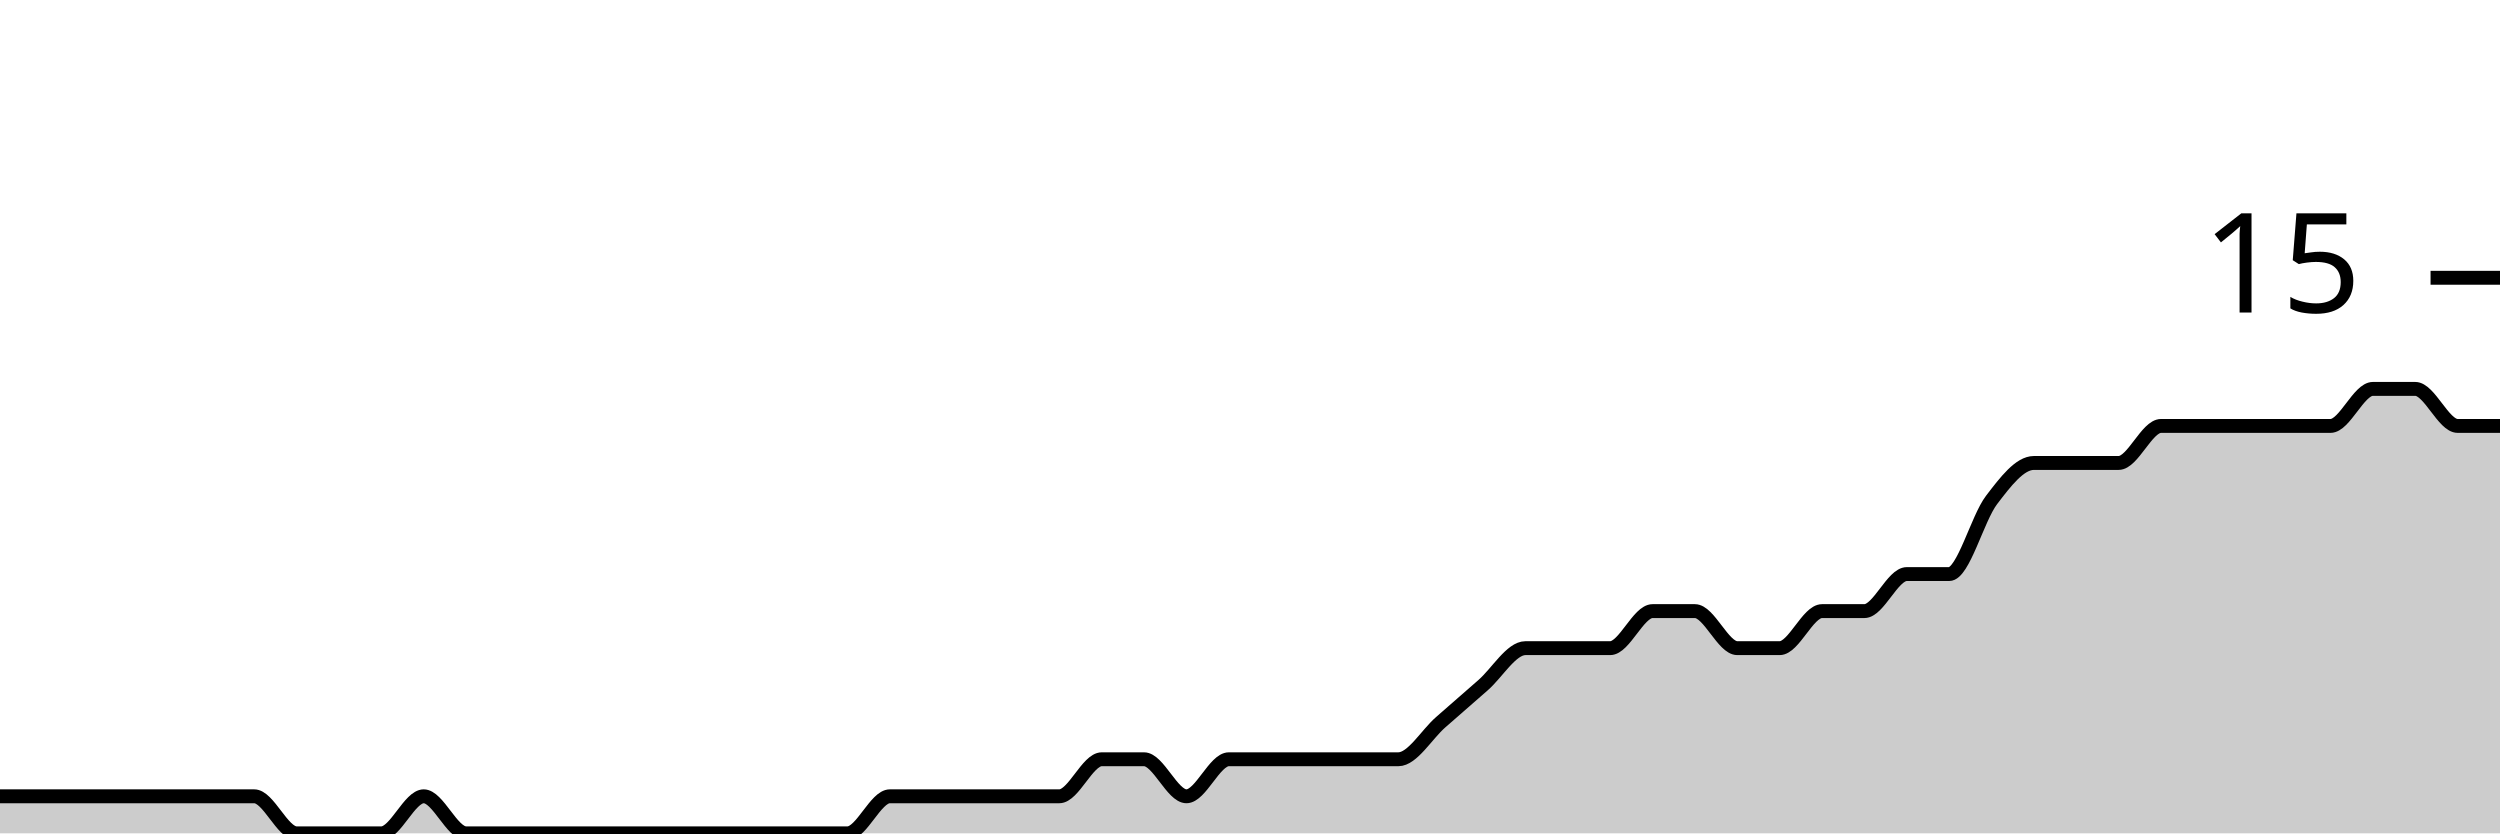
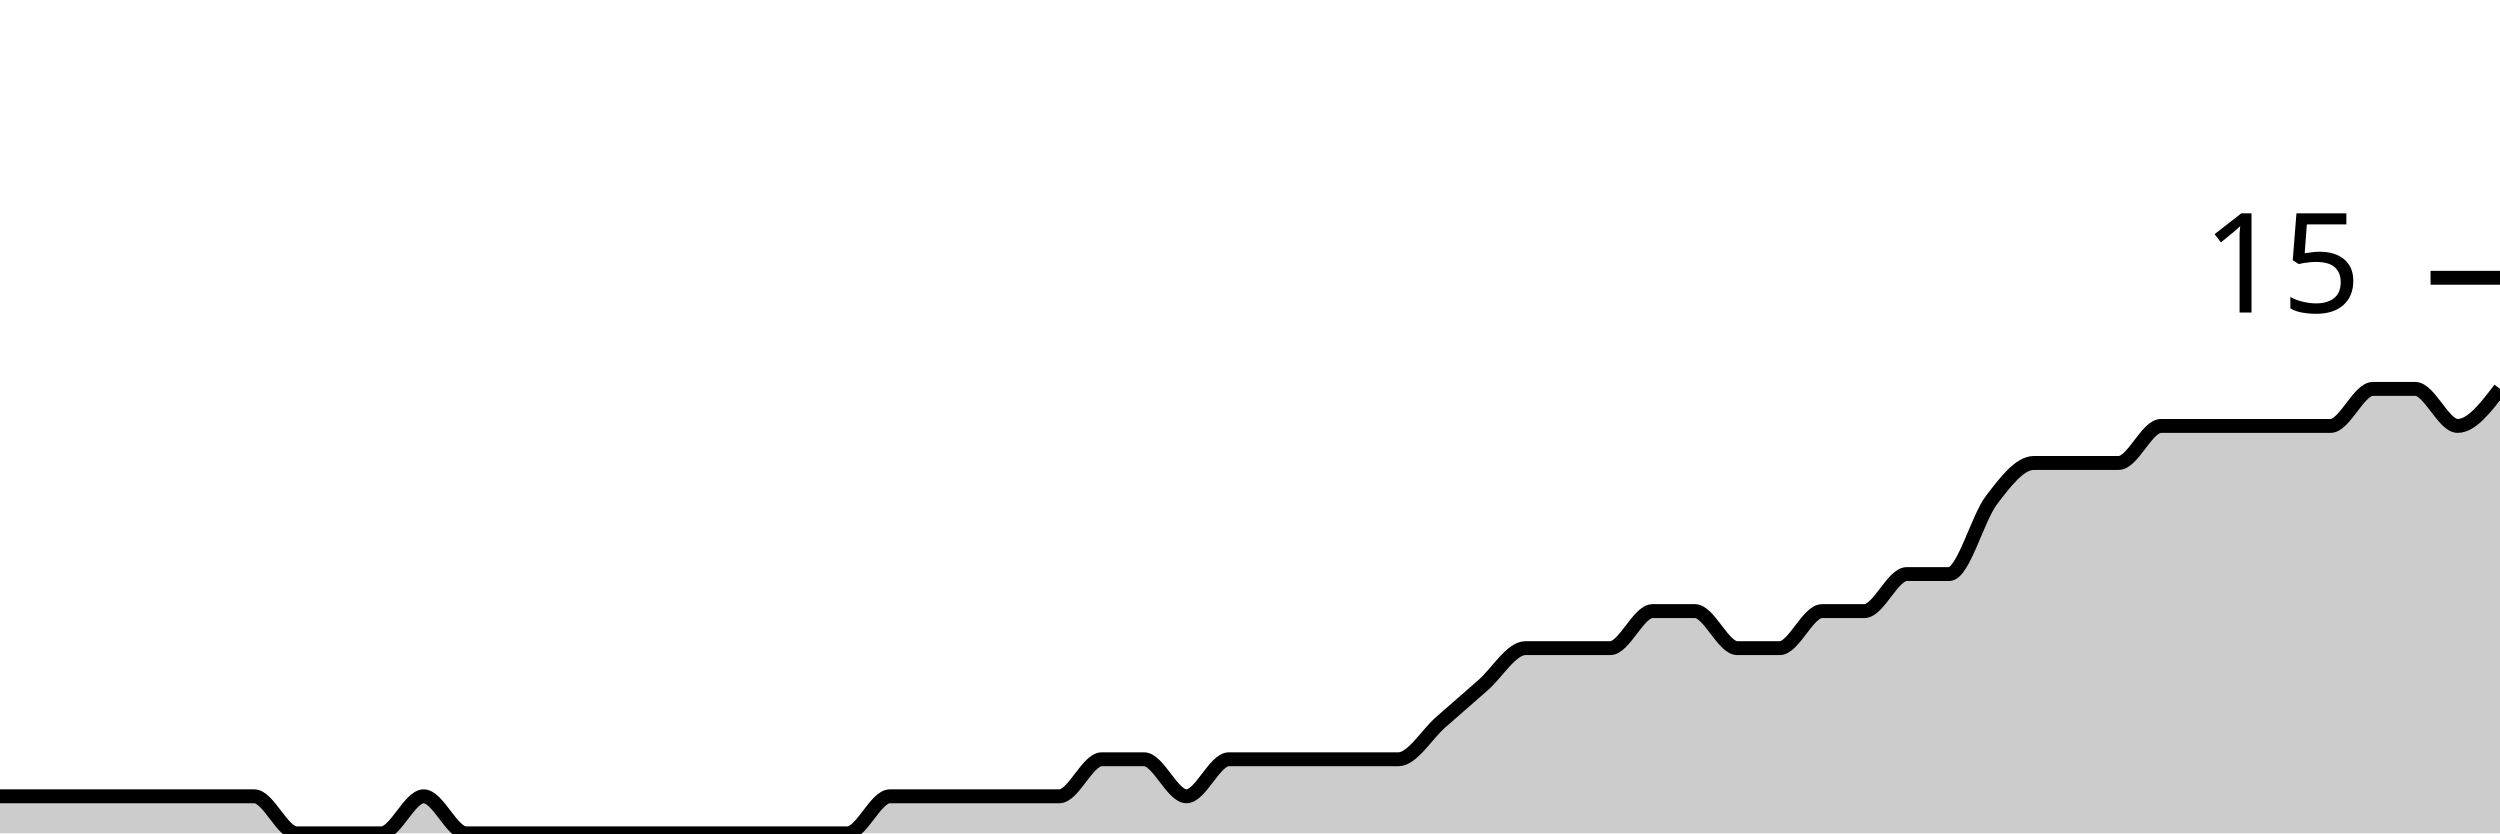
<svg xmlns="http://www.w3.org/2000/svg" viewBox="0 0 180 60">
  <g transform="translate(0,20)">
-     <path class="area" fill="rgba(0, 0, 0, 0.2)" d="M0,37.333C1.017,37.333,2.034,37.333,3.051,37.333C4.068,37.333,5.085,37.333,6.102,37.333C7.119,37.333,8.136,37.333,9.153,37.333C10.169,37.333,11.186,37.333,12.203,37.333C13.22,37.333,14.237,37.333,15.254,37.333C16.271,37.333,17.288,37.333,18.305,37.333C19.322,37.333,20.339,40,21.356,40C22.373,40,23.39,40,24.407,40C25.424,40,26.441,40,27.458,40C28.475,40,29.492,37.333,30.508,37.333C31.525,37.333,32.542,40,33.559,40C34.576,40,35.593,40,36.61,40C37.627,40,38.644,40,39.661,40C40.678,40,41.695,40,42.712,40C43.729,40,44.746,40,45.763,40C46.78,40,47.797,40,48.814,40C49.831,40,50.847,40,51.864,40C52.881,40,53.898,40,54.915,40C55.932,40,56.949,40,57.966,40C58.983,40,60,40,61.017,40C62.034,40,63.051,37.333,64.068,37.333C65.085,37.333,66.102,37.333,67.119,37.333C68.136,37.333,69.153,37.333,70.169,37.333C71.186,37.333,72.203,37.333,73.22,37.333C74.237,37.333,75.254,37.333,76.271,37.333C77.288,37.333,78.305,34.667,79.322,34.667C80.339,34.667,81.356,34.667,82.373,34.667C83.39,34.667,84.407,37.333,85.424,37.333C86.441,37.333,87.458,34.667,88.475,34.667C89.492,34.667,90.508,34.667,91.525,34.667C92.542,34.667,93.559,34.667,94.576,34.667C95.593,34.667,96.61,34.667,97.627,34.667C98.644,34.667,99.661,34.667,100.678,34.667C101.695,34.667,102.712,32.889,103.729,32C104.746,31.111,105.763,30.222,106.78,29.333C107.797,28.444,108.814,26.667,109.831,26.667C110.847,26.667,111.864,26.667,112.881,26.667C113.898,26.667,114.915,26.667,115.932,26.667C116.949,26.667,117.966,24,118.983,24C120,24,121.017,24,122.034,24C123.051,24,124.068,26.667,125.085,26.667C126.102,26.667,127.119,26.667,128.136,26.667C129.153,26.667,130.169,24,131.186,24C132.203,24,133.22,24,134.237,24C135.254,24,136.271,21.333,137.288,21.333C138.305,21.333,139.322,21.333,140.339,21.333C141.356,21.333,142.373,17.333,143.39,16C144.407,14.667,145.424,13.333,146.441,13.333C147.458,13.333,148.475,13.333,149.492,13.333C150.508,13.333,151.525,13.333,152.542,13.333C153.559,13.333,154.576,10.667,155.593,10.667C156.61,10.667,157.627,10.667,158.644,10.667C159.661,10.667,160.678,10.667,161.695,10.667C162.712,10.667,163.729,10.667,164.746,10.667C165.763,10.667,166.78,10.667,167.797,10.667C168.814,10.667,169.831,8,170.847,8C171.864,8,172.881,8,173.898,8C174.915,8,175.932,10.667,176.949,10.667C177.966,10.667,178.983,10.667,180,10.667L180,40C178.983,40,177.966,40,176.949,40C175.932,40,174.915,40,173.898,40C172.881,40,171.864,40,170.847,40C169.831,40,168.814,40,167.797,40C166.78,40,165.763,40,164.746,40C163.729,40,162.712,40,161.695,40C160.678,40,159.661,40,158.644,40C157.627,40,156.61,40,155.593,40C154.576,40,153.559,40,152.542,40C151.525,40,150.508,40,149.492,40C148.475,40,147.458,40,146.441,40C145.424,40,144.407,40,143.39,40C142.373,40,141.356,40,140.339,40C139.322,40,138.305,40,137.288,40C136.271,40,135.254,40,134.237,40C133.22,40,132.203,40,131.186,40C130.169,40,129.153,40,128.136,40C127.119,40,126.102,40,125.085,40C124.068,40,123.051,40,122.034,40C121.017,40,120,40,118.983,40C117.966,40,116.949,40,115.932,40C114.915,40,113.898,40,112.881,40C111.864,40,110.847,40,109.831,40C108.814,40,107.797,40,106.78,40C105.763,40,104.746,40,103.729,40C102.712,40,101.695,40,100.678,40C99.661,40,98.644,40,97.627,40C96.61,40,95.593,40,94.576,40C93.559,40,92.542,40,91.525,40C90.508,40,89.492,40,88.475,40C87.458,40,86.441,40,85.424,40C84.407,40,83.39,40,82.373,40C81.356,40,80.339,40,79.322,40C78.305,40,77.288,40,76.271,40C75.254,40,74.237,40,73.22,40C72.203,40,71.186,40,70.169,40C69.153,40,68.136,40,67.119,40C66.102,40,65.085,40,64.068,40C63.051,40,62.034,40,61.017,40C60,40,58.983,40,57.966,40C56.949,40,55.932,40,54.915,40C53.898,40,52.881,40,51.864,40C50.847,40,49.831,40,48.814,40C47.797,40,46.78,40,45.763,40C44.746,40,43.729,40,42.712,40C41.695,40,40.678,40,39.661,40C38.644,40,37.627,40,36.61,40C35.593,40,34.576,40,33.559,40C32.542,40,31.525,40,30.508,40C29.492,40,28.475,40,27.458,40C26.441,40,25.424,40,24.407,40C23.39,40,22.373,40,21.356,40C20.339,40,19.322,40,18.305,40C17.288,40,16.271,40,15.254,40C14.237,40,13.22,40,12.203,40C11.186,40,10.169,40,9.153,40C8.136,40,7.119,40,6.102,40C5.085,40,4.068,40,3.051,40C2.034,40,1.017,40,0,40Z" />
-     <path class="line" stroke="black" fill="none" d="M0,37.333C1.017,37.333,2.034,37.333,3.051,37.333C4.068,37.333,5.085,37.333,6.102,37.333C7.119,37.333,8.136,37.333,9.153,37.333C10.169,37.333,11.186,37.333,12.203,37.333C13.22,37.333,14.237,37.333,15.254,37.333C16.271,37.333,17.288,37.333,18.305,37.333C19.322,37.333,20.339,40,21.356,40C22.373,40,23.39,40,24.407,40C25.424,40,26.441,40,27.458,40C28.475,40,29.492,37.333,30.508,37.333C31.525,37.333,32.542,40,33.559,40C34.576,40,35.593,40,36.61,40C37.627,40,38.644,40,39.661,40C40.678,40,41.695,40,42.712,40C43.729,40,44.746,40,45.763,40C46.78,40,47.797,40,48.814,40C49.831,40,50.847,40,51.864,40C52.881,40,53.898,40,54.915,40C55.932,40,56.949,40,57.966,40C58.983,40,60,40,61.017,40C62.034,40,63.051,37.333,64.068,37.333C65.085,37.333,66.102,37.333,67.119,37.333C68.136,37.333,69.153,37.333,70.169,37.333C71.186,37.333,72.203,37.333,73.22,37.333C74.237,37.333,75.254,37.333,76.271,37.333C77.288,37.333,78.305,34.667,79.322,34.667C80.339,34.667,81.356,34.667,82.373,34.667C83.39,34.667,84.407,37.333,85.424,37.333C86.441,37.333,87.458,34.667,88.475,34.667C89.492,34.667,90.508,34.667,91.525,34.667C92.542,34.667,93.559,34.667,94.576,34.667C95.593,34.667,96.61,34.667,97.627,34.667C98.644,34.667,99.661,34.667,100.678,34.667C101.695,34.667,102.712,32.889,103.729,32C104.746,31.111,105.763,30.222,106.78,29.333C107.797,28.444,108.814,26.667,109.831,26.667C110.847,26.667,111.864,26.667,112.881,26.667C113.898,26.667,114.915,26.667,115.932,26.667C116.949,26.667,117.966,24,118.983,24C120,24,121.017,24,122.034,24C123.051,24,124.068,26.667,125.085,26.667C126.102,26.667,127.119,26.667,128.136,26.667C129.153,26.667,130.169,24,131.186,24C132.203,24,133.22,24,134.237,24C135.254,24,136.271,21.333,137.288,21.333C138.305,21.333,139.322,21.333,140.339,21.333C141.356,21.333,142.373,17.333,143.39,16C144.407,14.667,145.424,13.333,146.441,13.333C147.458,13.333,148.475,13.333,149.492,13.333C150.508,13.333,151.525,13.333,152.542,13.333C153.559,13.333,154.576,10.667,155.593,10.667C156.61,10.667,157.627,10.667,158.644,10.667C159.661,10.667,160.678,10.667,161.695,10.667C162.712,10.667,163.729,10.667,164.746,10.667C165.763,10.667,166.78,10.667,167.797,10.667C168.814,10.667,169.831,8,170.847,8C171.864,8,172.881,8,173.898,8C174.915,8,175.932,10.667,176.949,10.667C177.966,10.667,178.983,10.667,180,10.667" />
+     <path class="area" fill="rgba(0, 0, 0, 0.2)" d="M0,37.333C1.017,37.333,2.034,37.333,3.051,37.333C4.068,37.333,5.085,37.333,6.102,37.333C7.119,37.333,8.136,37.333,9.153,37.333C10.169,37.333,11.186,37.333,12.203,37.333C13.22,37.333,14.237,37.333,15.254,37.333C16.271,37.333,17.288,37.333,18.305,37.333C19.322,37.333,20.339,40,21.356,40C22.373,40,23.39,40,24.407,40C25.424,40,26.441,40,27.458,40C28.475,40,29.492,37.333,30.508,37.333C31.525,37.333,32.542,40,33.559,40C34.576,40,35.593,40,36.61,40C37.627,40,38.644,40,39.661,40C40.678,40,41.695,40,42.712,40C43.729,40,44.746,40,45.763,40C46.78,40,47.797,40,48.814,40C49.831,40,50.847,40,51.864,40C52.881,40,53.898,40,54.915,40C55.932,40,56.949,40,57.966,40C58.983,40,60,40,61.017,40C62.034,40,63.051,37.333,64.068,37.333C65.085,37.333,66.102,37.333,67.119,37.333C68.136,37.333,69.153,37.333,70.169,37.333C71.186,37.333,72.203,37.333,73.22,37.333C74.237,37.333,75.254,37.333,76.271,37.333C77.288,37.333,78.305,34.667,79.322,34.667C80.339,34.667,81.356,34.667,82.373,34.667C83.39,34.667,84.407,37.333,85.424,37.333C86.441,37.333,87.458,34.667,88.475,34.667C89.492,34.667,90.508,34.667,91.525,34.667C92.542,34.667,93.559,34.667,94.576,34.667C95.593,34.667,96.61,34.667,97.627,34.667C98.644,34.667,99.661,34.667,100.678,34.667C101.695,34.667,102.712,32.889,103.729,32C104.746,31.111,105.763,30.222,106.78,29.333C107.797,28.444,108.814,26.667,109.831,26.667C110.847,26.667,111.864,26.667,112.881,26.667C113.898,26.667,114.915,26.667,115.932,26.667C116.949,26.667,117.966,24,118.983,24C120,24,121.017,24,122.034,24C123.051,24,124.068,26.667,125.085,26.667C126.102,26.667,127.119,26.667,128.136,26.667C129.153,26.667,130.169,24,131.186,24C132.203,24,133.22,24,134.237,24C135.254,24,136.271,21.333,137.288,21.333C138.305,21.333,139.322,21.333,140.339,21.333C141.356,21.333,142.373,17.333,143.39,16C144.407,14.667,145.424,13.333,146.441,13.333C147.458,13.333,148.475,13.333,149.492,13.333C150.508,13.333,151.525,13.333,152.542,13.333C153.559,13.333,154.576,10.667,155.593,10.667C156.61,10.667,157.627,10.667,158.644,10.667C159.661,10.667,160.678,10.667,161.695,10.667C162.712,10.667,163.729,10.667,164.746,10.667C165.763,10.667,166.78,10.667,167.797,10.667C168.814,10.667,169.831,8,170.847,8C171.864,8,172.881,8,173.898,8C174.915,8,175.932,10.667,176.949,10.667C177.966,10.667,178.983,9.333,180,8L180,40C178.983,40,177.966,40,176.949,40C175.932,40,174.915,40,173.898,40C172.881,40,171.864,40,170.847,40C169.831,40,168.814,40,167.797,40C166.78,40,165.763,40,164.746,40C163.729,40,162.712,40,161.695,40C160.678,40,159.661,40,158.644,40C157.627,40,156.61,40,155.593,40C154.576,40,153.559,40,152.542,40C151.525,40,150.508,40,149.492,40C148.475,40,147.458,40,146.441,40C145.424,40,144.407,40,143.39,40C142.373,40,141.356,40,140.339,40C139.322,40,138.305,40,137.288,40C136.271,40,135.254,40,134.237,40C133.22,40,132.203,40,131.186,40C130.169,40,129.153,40,128.136,40C127.119,40,126.102,40,125.085,40C124.068,40,123.051,40,122.034,40C121.017,40,120,40,118.983,40C117.966,40,116.949,40,115.932,40C114.915,40,113.898,40,112.881,40C111.864,40,110.847,40,109.831,40C108.814,40,107.797,40,106.78,40C105.763,40,104.746,40,103.729,40C102.712,40,101.695,40,100.678,40C99.661,40,98.644,40,97.627,40C96.61,40,95.593,40,94.576,40C93.559,40,92.542,40,91.525,40C90.508,40,89.492,40,88.475,40C87.458,40,86.441,40,85.424,40C84.407,40,83.39,40,82.373,40C81.356,40,80.339,40,79.322,40C78.305,40,77.288,40,76.271,40C75.254,40,74.237,40,73.22,40C72.203,40,71.186,40,70.169,40C69.153,40,68.136,40,67.119,40C66.102,40,65.085,40,64.068,40C63.051,40,62.034,40,61.017,40C60,40,58.983,40,57.966,40C56.949,40,55.932,40,54.915,40C53.898,40,52.881,40,51.864,40C50.847,40,49.831,40,48.814,40C47.797,40,46.78,40,45.763,40C44.746,40,43.729,40,42.712,40C41.695,40,40.678,40,39.661,40C38.644,40,37.627,40,36.61,40C35.593,40,34.576,40,33.559,40C32.542,40,31.525,40,30.508,40C29.492,40,28.475,40,27.458,40C26.441,40,25.424,40,24.407,40C23.39,40,22.373,40,21.356,40C20.339,40,19.322,40,18.305,40C17.288,40,16.271,40,15.254,40C14.237,40,13.22,40,12.203,40C11.186,40,10.169,40,9.153,40C8.136,40,7.119,40,6.102,40C5.085,40,4.068,40,3.051,40C2.034,40,1.017,40,0,40Z" />
+     <path class="line" stroke="black" fill="none" d="M0,37.333C1.017,37.333,2.034,37.333,3.051,37.333C4.068,37.333,5.085,37.333,6.102,37.333C7.119,37.333,8.136,37.333,9.153,37.333C10.169,37.333,11.186,37.333,12.203,37.333C13.22,37.333,14.237,37.333,15.254,37.333C16.271,37.333,17.288,37.333,18.305,37.333C19.322,37.333,20.339,40,21.356,40C22.373,40,23.39,40,24.407,40C25.424,40,26.441,40,27.458,40C28.475,40,29.492,37.333,30.508,37.333C31.525,37.333,32.542,40,33.559,40C34.576,40,35.593,40,36.61,40C37.627,40,38.644,40,39.661,40C40.678,40,41.695,40,42.712,40C43.729,40,44.746,40,45.763,40C46.78,40,47.797,40,48.814,40C49.831,40,50.847,40,51.864,40C52.881,40,53.898,40,54.915,40C55.932,40,56.949,40,57.966,40C58.983,40,60,40,61.017,40C62.034,40,63.051,37.333,64.068,37.333C65.085,37.333,66.102,37.333,67.119,37.333C68.136,37.333,69.153,37.333,70.169,37.333C71.186,37.333,72.203,37.333,73.22,37.333C74.237,37.333,75.254,37.333,76.271,37.333C77.288,37.333,78.305,34.667,79.322,34.667C80.339,34.667,81.356,34.667,82.373,34.667C83.39,34.667,84.407,37.333,85.424,37.333C86.441,37.333,87.458,34.667,88.475,34.667C89.492,34.667,90.508,34.667,91.525,34.667C92.542,34.667,93.559,34.667,94.576,34.667C95.593,34.667,96.61,34.667,97.627,34.667C98.644,34.667,99.661,34.667,100.678,34.667C101.695,34.667,102.712,32.889,103.729,32C104.746,31.111,105.763,30.222,106.78,29.333C107.797,28.444,108.814,26.667,109.831,26.667C110.847,26.667,111.864,26.667,112.881,26.667C113.898,26.667,114.915,26.667,115.932,26.667C116.949,26.667,117.966,24,118.983,24C120,24,121.017,24,122.034,24C123.051,24,124.068,26.667,125.085,26.667C126.102,26.667,127.119,26.667,128.136,26.667C129.153,26.667,130.169,24,131.186,24C132.203,24,133.22,24,134.237,24C135.254,24,136.271,21.333,137.288,21.333C138.305,21.333,139.322,21.333,140.339,21.333C141.356,21.333,142.373,17.333,143.39,16C144.407,14.667,145.424,13.333,146.441,13.333C147.458,13.333,148.475,13.333,149.492,13.333C150.508,13.333,151.525,13.333,152.542,13.333C153.559,13.333,154.576,10.667,155.593,10.667C156.61,10.667,157.627,10.667,158.644,10.667C159.661,10.667,160.678,10.667,161.695,10.667C162.712,10.667,163.729,10.667,164.746,10.667C165.763,10.667,166.78,10.667,167.797,10.667C168.814,10.667,169.831,8,170.847,8C171.864,8,172.881,8,173.898,8C174.915,8,175.932,10.667,176.949,10.667C177.966,10.667,178.983,9.333,180,8" />
    <path class="axis-ceiling" stroke-width="1" stroke="black" fill="none" d="M175,0L180,0" />
    <text class="axis-ceiling-label" font-family="sans-serif" text-anchor="end" font-size="10px" x="170" y="2.5">15</text>
  </g>
</svg>
